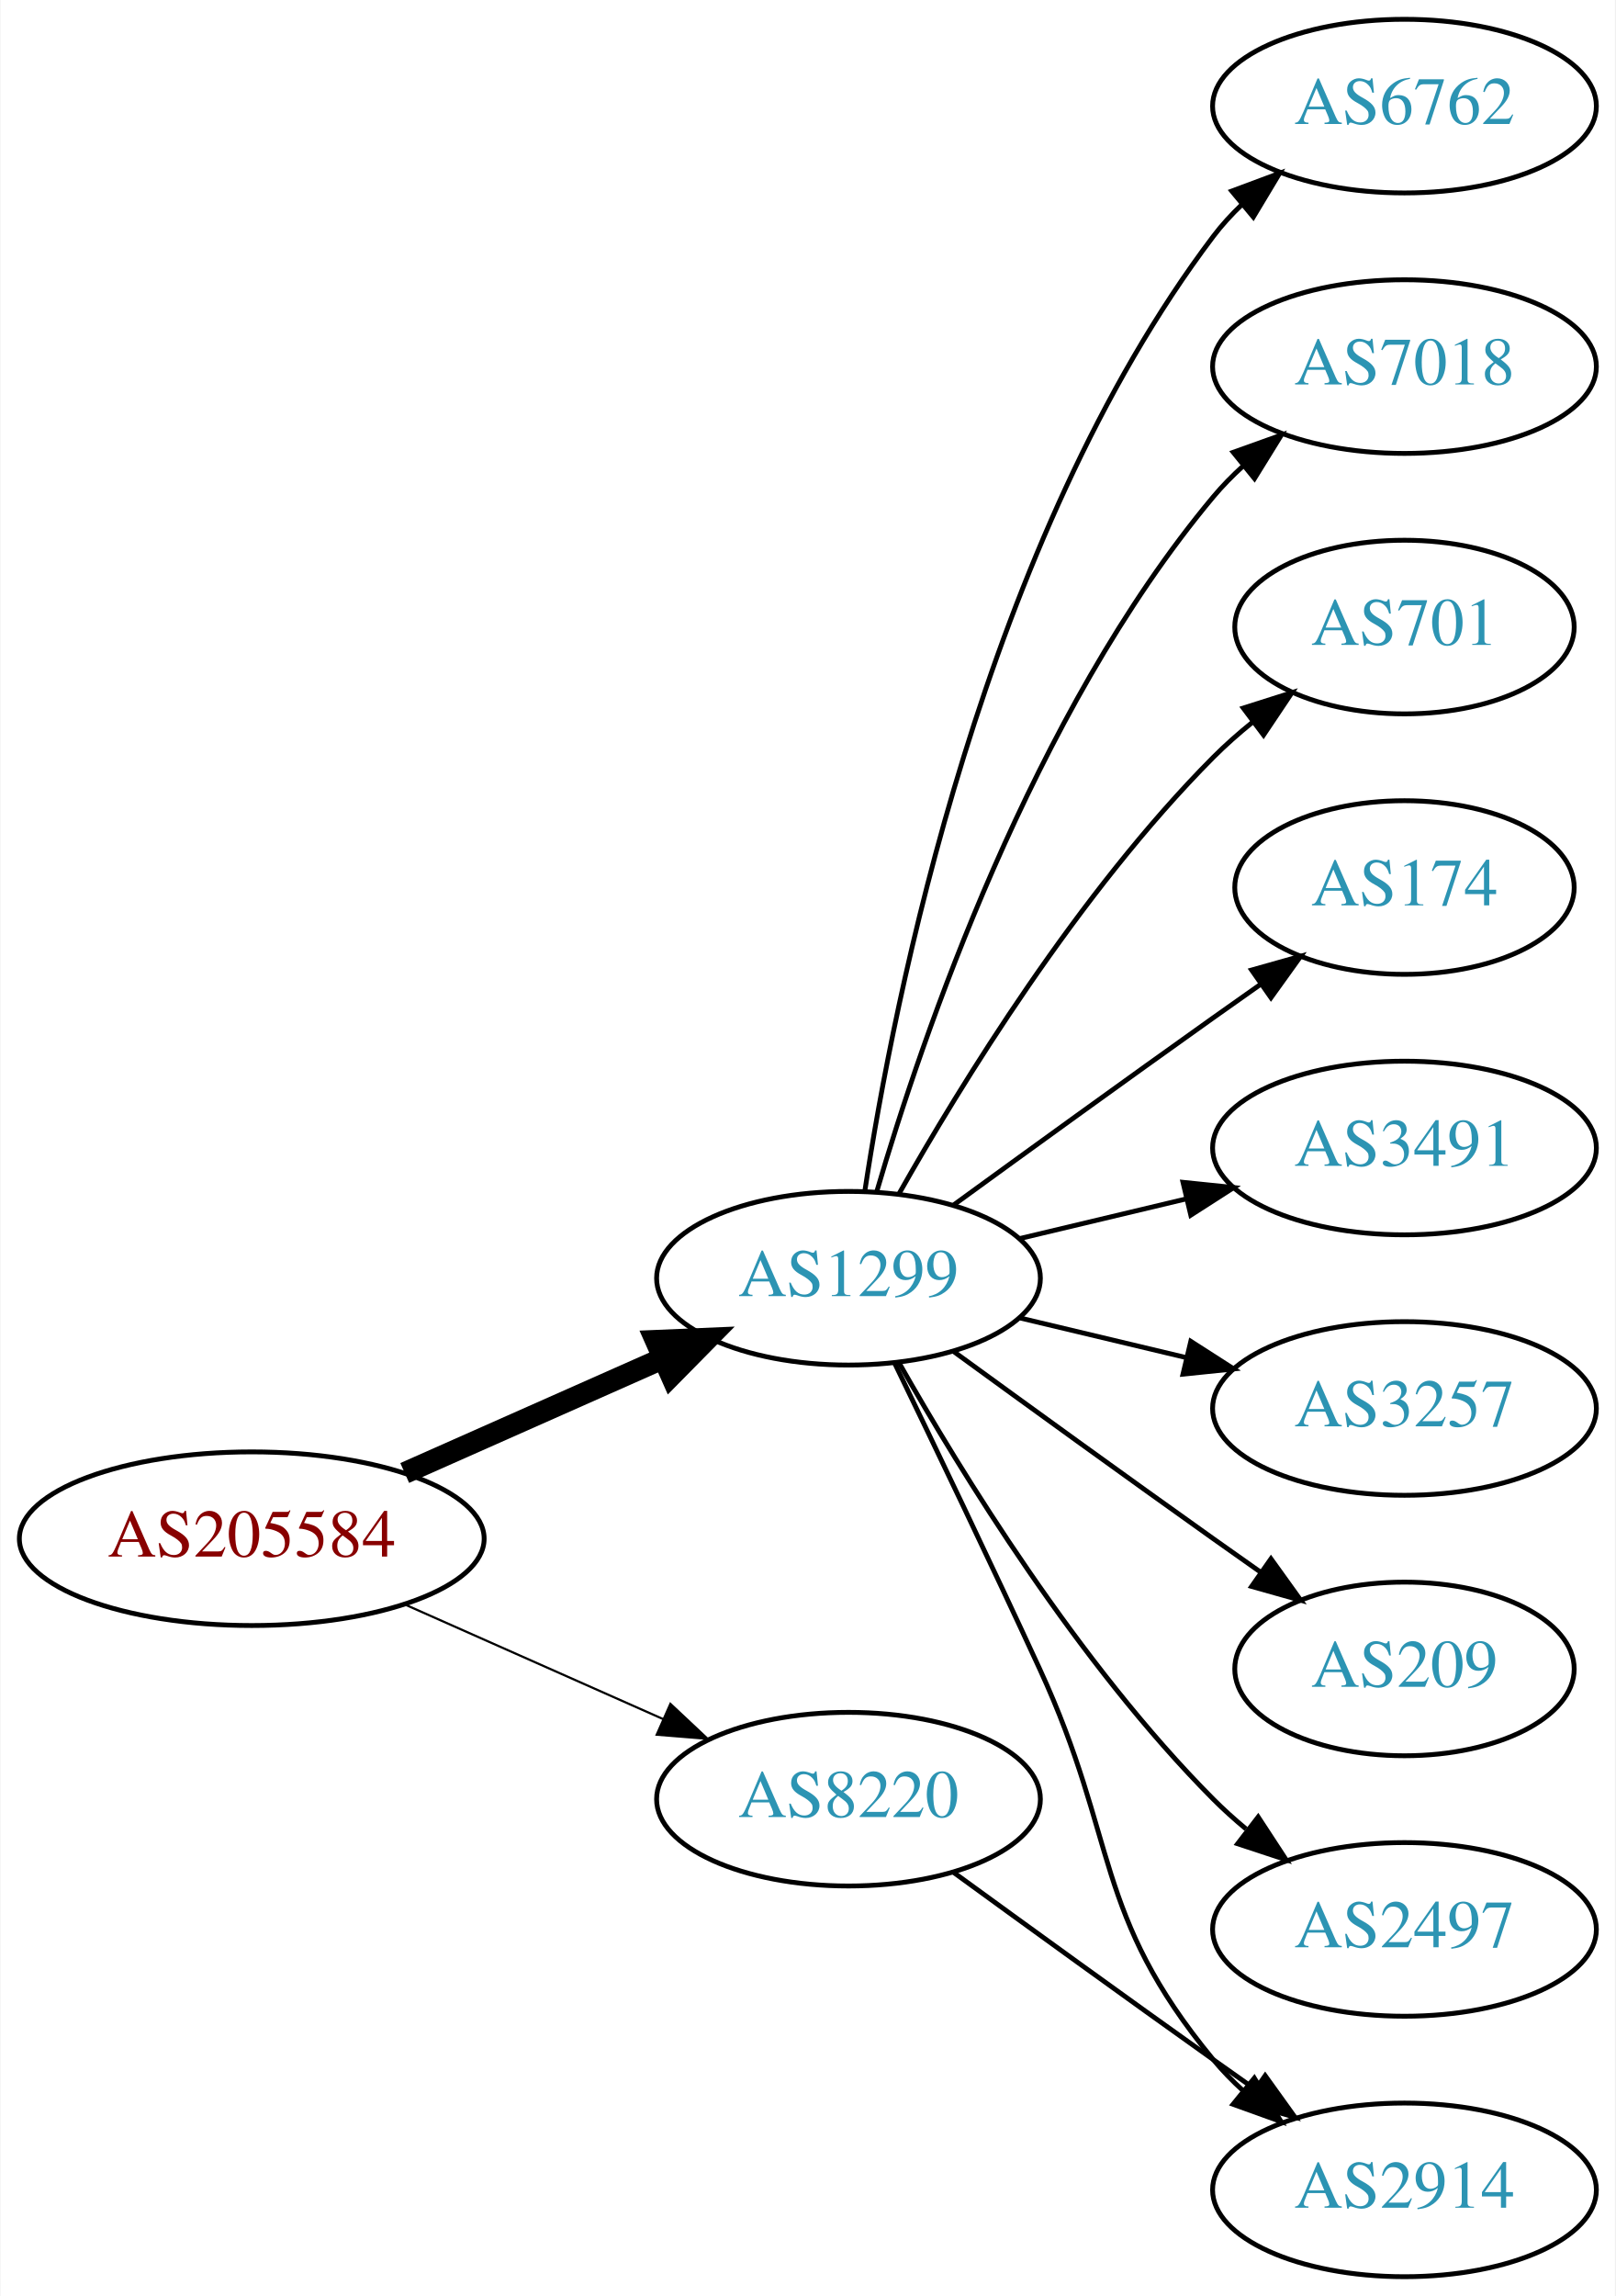
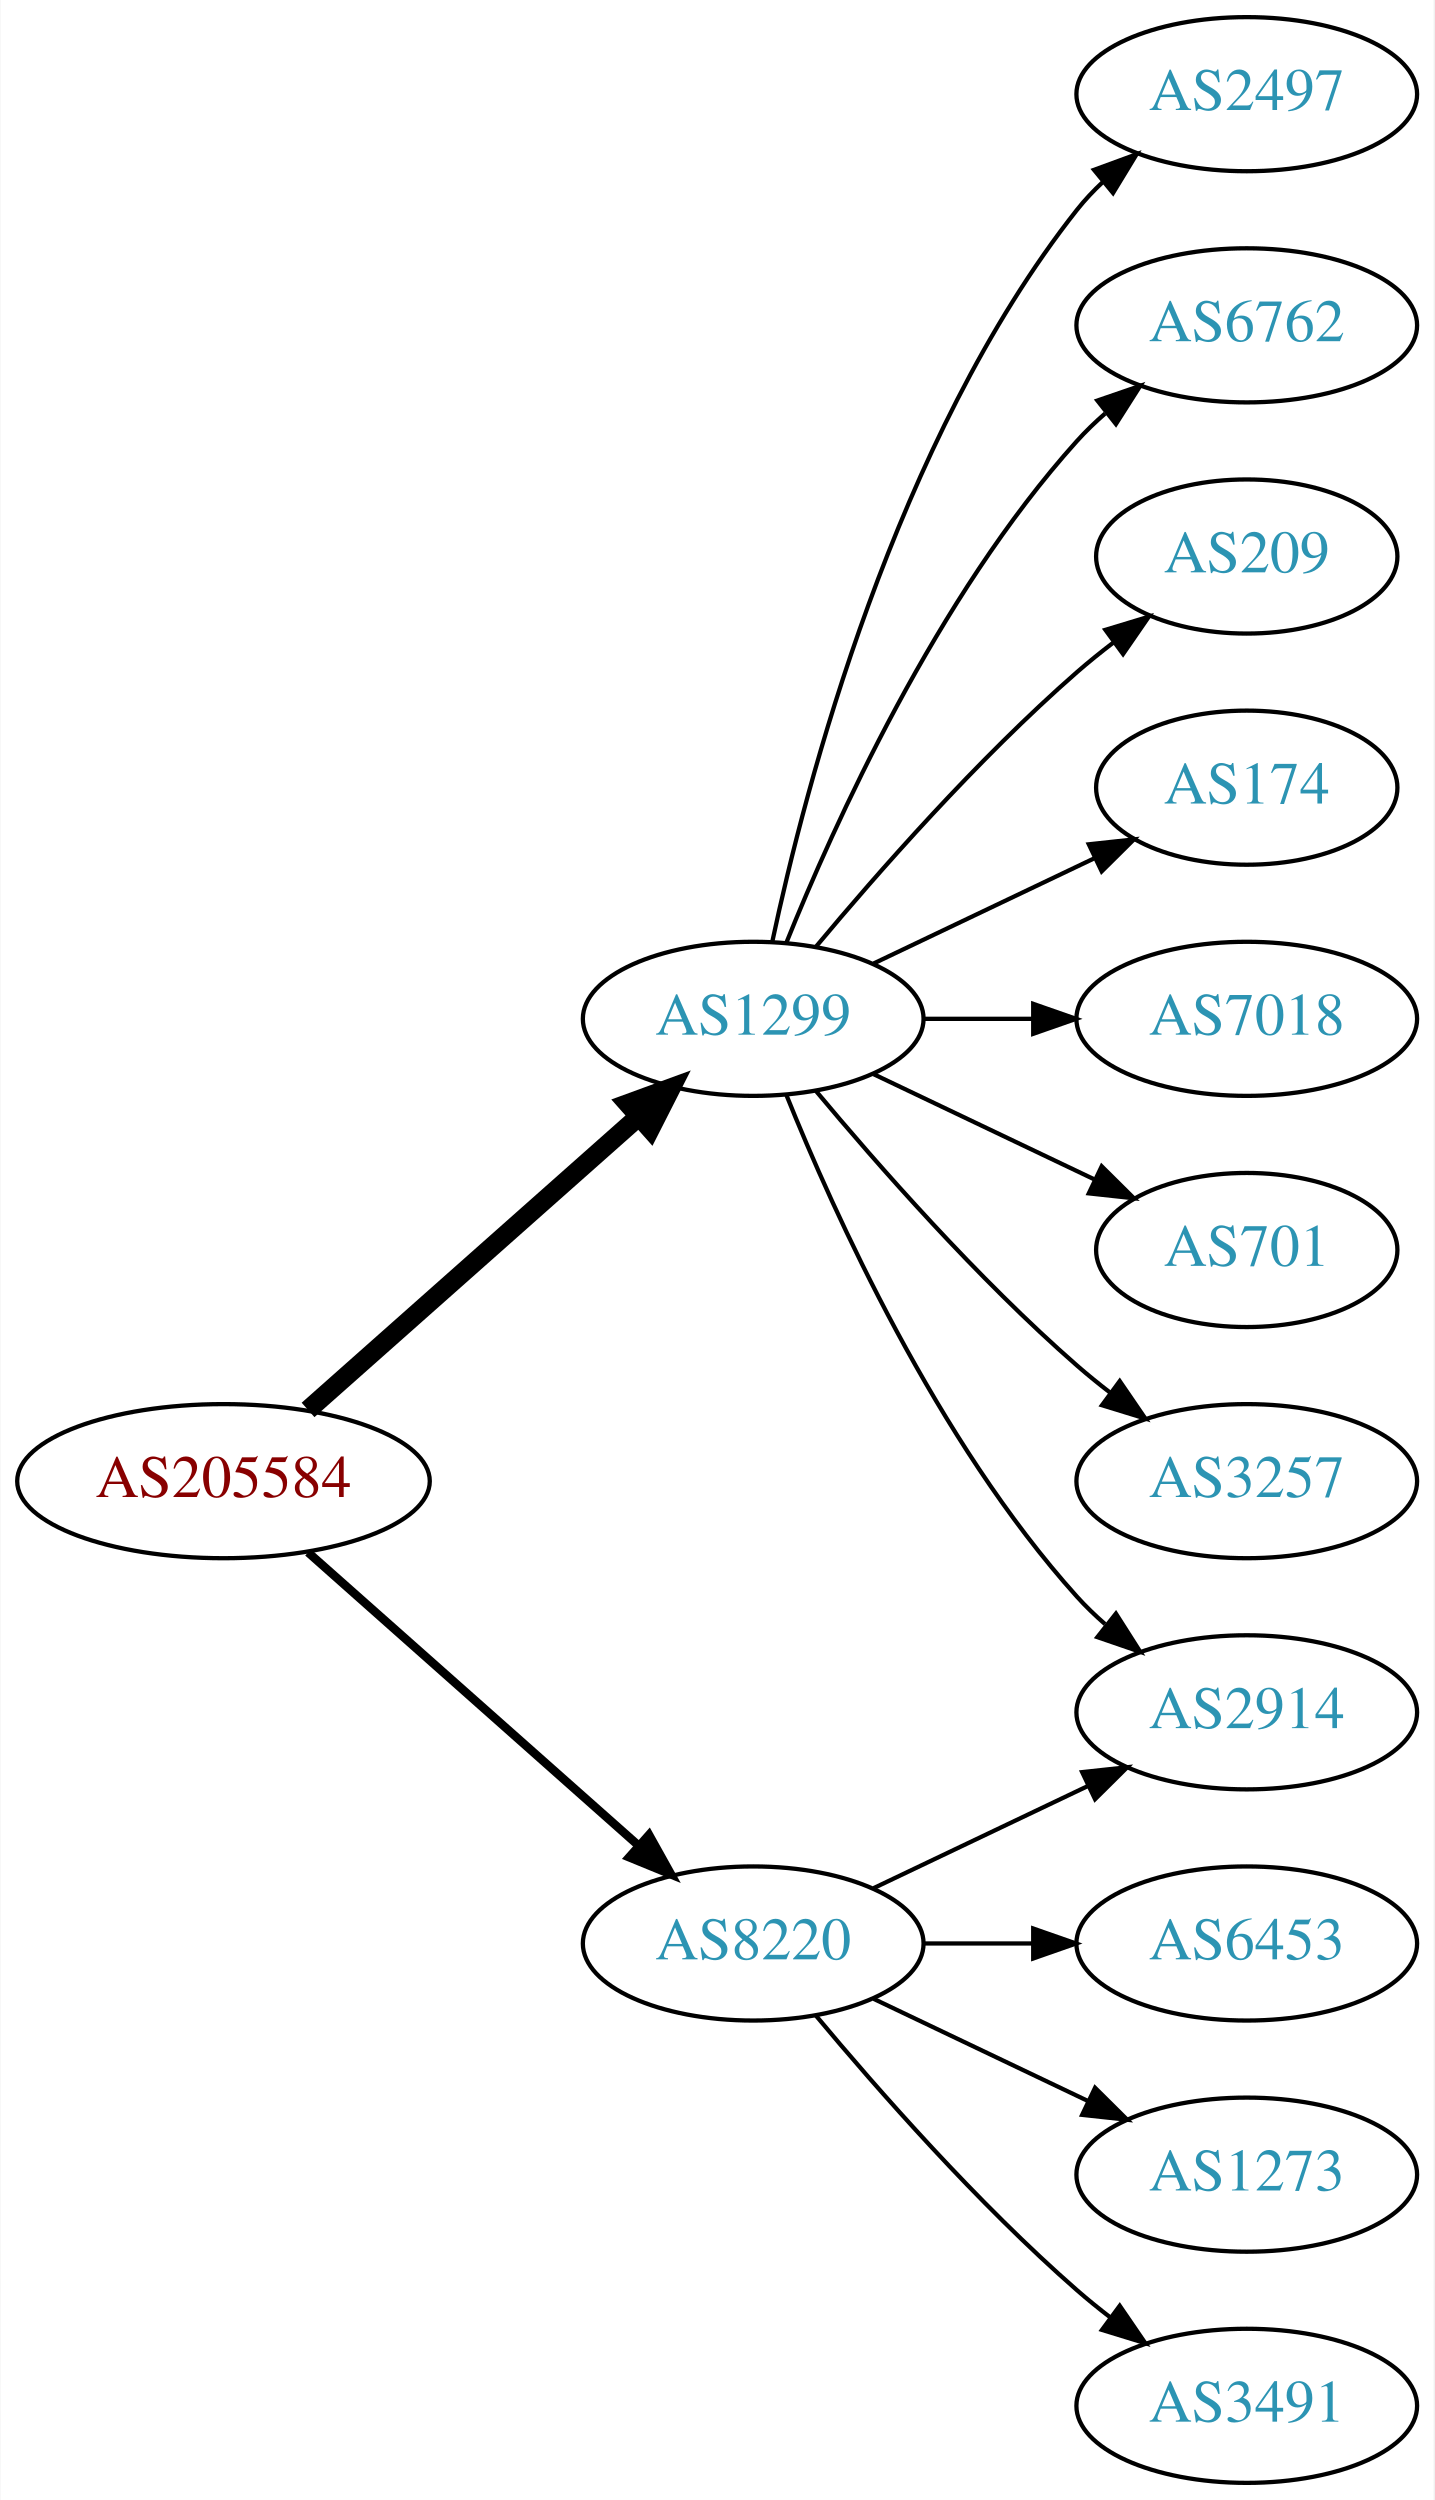
- <svg xmlns="http://www.w3.org/2000/svg" xmlns:xlink="http://www.w3.org/1999/xlink" width="335pt" height="476pt" viewBox="0.00 0.00 334.78 476.00">
-   <g id="graph0" class="graph" transform="scale(1 1) rotate(0) translate(4 472)">
-     <polygon fill="white" stroke="none" points="-4,4 -4,-472 330.777,-472 330.777,4 -4,4" />
+ <svg xmlns="http://www.w3.org/2000/svg" xmlns:xlink="http://www.w3.org/1999/xlink" width="335pt" height="584pt" viewBox="0.00 0.00 334.78 584.00">
+   <g id="graph0" class="graph" transform="scale(1 1) rotate(0) translate(4 580)">
+     <polygon fill="white" stroke="none" points="-4,4 -4,-580 330.777,-580 330.777,4 -4,4" />
    <g id="node1" class="node">
      <g id="a_node1">
        <a xlink:href="/asn/205584" xlink:title="AS205584 ~ CASHPOINT Solutions GmbH [AT]">
-           <ellipse fill="#ffffff" stroke="black" cx="48.096" cy="-153" rx="48.192" ry="18" />
-           <text text-anchor="middle" x="48.096" y="-149.3" font-family="Times,serif" font-size="14.00" fill="#880000">AS205584</text>
+           <ellipse fill="#ffffff" stroke="black" cx="48.096" cy="-234" rx="48.192" ry="18" />
+           <text text-anchor="middle" x="48.096" y="-230.3" font-family="Times,serif" font-size="14.00" fill="#880000">AS205584</text>
        </a>
      </g>
    </g>
    <g id="node2" class="node">
      <g id="a_node2">
        <a xlink:href="/asn/1299" xlink:title="AS1299 ~ Telia Carrier [EU]">
-           <ellipse fill="#ffffff" stroke="black" cx="171.838" cy="-207" rx="39.794" ry="18" />
-           <text text-anchor="middle" x="171.838" y="-203.3" font-family="Times,serif" font-size="14.00" fill="#2c94b3">AS1299</text>
+           <ellipse fill="#ffffff" stroke="black" cx="171.838" cy="-342" rx="39.794" ry="18" />
+           <text text-anchor="middle" x="171.838" y="-338.3" font-family="Times,serif" font-size="14.00" fill="#2c94b3">AS1299</text>
        </a>
      </g>
    </g>
    <g id="edge1" class="edge">
-       <path fill="none" stroke="black" stroke-width="4.5" d="M79.816,-166.626C96.101,-173.85 116.238,-182.781 133.427,-190.406" />
-       <polygon fill="black" stroke="black" stroke-width="4.5" points="131.893,-194.033 142.631,-194.488 135.086,-186.834 131.893,-194.033" />
+       <path fill="none" stroke="black" stroke-width="4.5" d="M67.851,-250.638C88.495,-268.952 121.814,-298.51 144.941,-319.026" />
+       <polygon fill="black" stroke="black" stroke-width="4.5" points="142.564,-322.182 152.658,-325.872 147.791,-316.291 142.564,-322.182" />
    </g>
    <g id="node3" class="node">
      <g id="a_node3">
        <a xlink:href="/asn/8220" xlink:title="AS8220 ~ COLT [GB]">
-           <ellipse fill="#ffffff" stroke="black" cx="171.838" cy="-99" rx="39.794" ry="18" />
-           <text text-anchor="middle" x="171.838" y="-95.3" font-family="Times,serif" font-size="14.00" fill="#2c94b3">AS8220</text>
+           <ellipse fill="#ffffff" stroke="black" cx="171.838" cy="-126" rx="39.794" ry="18" />
+           <text text-anchor="middle" x="171.838" y="-122.3" font-family="Times,serif" font-size="14.00" fill="#2c94b3">AS8220</text>
        </a>
      </g>
    </g>
    <g id="edge2" class="edge">
-       <path fill="none" stroke="black" stroke-width="0.45" d="M79.816,-139.374C96.101,-132.15 116.238,-123.219 133.427,-115.594" />
-       <polygon fill="black" stroke="black" stroke-width="0.45" points="134.909,-118.766 142.631,-111.512 132.07,-112.367 134.909,-118.766" />
+       <path fill="none" stroke="black" stroke-width="2" d="M67.851,-217.362C88.495,-199.048 121.814,-169.49 144.941,-148.974" />
+       <polygon fill="black" stroke="black" stroke-width="2" points="147.5,-151.382 152.658,-142.128 142.855,-146.146 147.5,-151.382" />
    </g>
    <g id="node4" class="node">
      <g id="a_node4">
-         <a xlink:href="/asn/6762" xlink:title="AS6762 ~ TELECOM ITALIA SPARKLE S.p.A. [IT]">
-           <ellipse fill="#ffffff" stroke="black" cx="287.131" cy="-450" rx="39.794" ry="18" />
-           <text text-anchor="middle" x="287.131" y="-446.3" font-family="Times,serif" font-size="14.00" fill="#2c94b3">AS6762</text>
+         <a xlink:href="/asn/2497" xlink:title="AS2497 ~ Internet Initiative Japan Inc. [JP]">
+           <ellipse fill="#ffffff" stroke="black" cx="287.131" cy="-558" rx="39.794" ry="18" />
+           <text text-anchor="middle" x="287.131" y="-554.3" font-family="Times,serif" font-size="14.00" fill="#2c94b3">AS2497</text>
        </a>
      </g>
    </g>
    <g id="edge3" class="edge">
-       <path fill="none" stroke="black" d="M175.215,-224.986C181.188,-264.422 199.899,-359.995 247.484,-423 249.242,-425.327 251.258,-427.529 253.428,-429.596" />
-       <polygon fill="black" stroke="black" points="251.313,-432.389 261.241,-436.088 255.787,-427.005 251.313,-432.389" />
+       <path fill="none" stroke="black" d="M176.328,-360.16C183.959,-396.03 204.951,-477.155 247.484,-531 249.292,-533.288 251.345,-535.462 253.539,-537.51" />
+       <polygon fill="black" stroke="black" points="251.45,-540.323 261.399,-543.966 255.893,-534.914 251.45,-540.323" />
    </g>
    <g id="node5" class="node">
      <g id="a_node5">
-         <a xlink:href="/asn/7018" xlink:title="AS7018 ~ AT&amp;T Services, Inc. [US]">
-           <ellipse fill="#ffffff" stroke="black" cx="287.131" cy="-396" rx="39.794" ry="18" />
-           <text text-anchor="middle" x="287.131" y="-392.3" font-family="Times,serif" font-size="14.00" fill="#2c94b3">AS7018</text>
+         <a xlink:href="/asn/6762" xlink:title="AS6762 ~ TELECOM ITALIA SPARKLE S.p.A. [IT]">
+           <ellipse fill="#ffffff" stroke="black" cx="287.131" cy="-504" rx="39.794" ry="18" />
+           <text text-anchor="middle" x="287.131" y="-500.3" font-family="Times,serif" font-size="14.00" fill="#2c94b3">AS6762</text>
        </a>
      </g>
    </g>
    <g id="edge4" class="edge">
-       <path fill="none" stroke="black" d="M177.712,-225.002C187.026,-256.844 209.843,-323.981 247.484,-369 249.355,-371.237 251.453,-373.374 253.679,-375.396" />
-       <polygon fill="black" stroke="black" points="251.623,-378.234 261.598,-381.804 256.026,-372.793 251.623,-378.234" />
+       <path fill="none" stroke="black" d="M179.586,-359.787C190.637,-387.243 214.69,-440.578 247.484,-477 249.487,-479.224 251.706,-481.363 254.038,-483.397" />
+       <polygon fill="black" stroke="black" points="252.236,-486.433 262.257,-489.873 256.569,-480.935 252.236,-486.433" />
    </g>
    <g id="node6" class="node">
      <g id="a_node6">
-         <a xlink:href="/asn/701" xlink:title="AS701 ~ UUNET [US]">
-           <ellipse fill="#ffffff" stroke="black" cx="287.131" cy="-342" rx="35.194" ry="18" />
-           <text text-anchor="middle" x="287.131" y="-338.3" font-family="Times,serif" font-size="14.00" fill="#2c94b3">AS701</text>
+         <a xlink:href="/asn/209" xlink:title="AS209 ~ CenturyLink Communications, LLC [US]">
+           <ellipse fill="#ffffff" stroke="black" cx="287.131" cy="-450" rx="35.194" ry="18" />
+           <text text-anchor="middle" x="287.131" y="-446.3" font-family="Times,serif" font-size="14.00" fill="#2c94b3">AS209</text>
        </a>
      </g>
    </g>
    <g id="edge5" class="edge">
-       <path fill="none" stroke="black" d="M182.298,-224.49C195.08,-247.096 219.512,-286.886 247.484,-315 249.985,-317.513 252.745,-319.949 255.606,-322.261" />
-       <polygon fill="black" stroke="black" points="253.705,-325.21 263.804,-328.413 257.907,-319.611 253.705,-325.21" />
+       <path fill="none" stroke="black" d="M186.468,-358.817C200.751,-375.929 224.297,-402.745 247.484,-423 250.154,-425.332 253.027,-427.648 255.957,-429.886" />
+       <polygon fill="black" stroke="black" points="254.108,-432.87 264.249,-435.939 258.235,-427.216 254.108,-432.87" />
    </g>
    <g id="node7" class="node">
      <g id="a_node7">
        <a xlink:href="/asn/174" xlink:title="AS174 ~ Cogent Communications [US]">
-           <ellipse fill="#ffffff" stroke="black" cx="287.131" cy="-288" rx="35.194" ry="18" />
-           <text text-anchor="middle" x="287.131" y="-284.3" font-family="Times,serif" font-size="14.00" fill="#2c94b3">AS174</text>
+           <ellipse fill="#ffffff" stroke="black" cx="287.131" cy="-396" rx="35.194" ry="18" />
+           <text text-anchor="middle" x="287.131" y="-392.3" font-family="Times,serif" font-size="14.00" fill="#2c94b3">AS174</text>
        </a>
      </g>
    </g>
    <g id="edge6" class="edge">
-       <path fill="none" stroke="black" d="M193.686,-222.222C208.62,-233.091 229.234,-248.025 247.484,-261 250.695,-263.282 254.064,-265.661 257.418,-268.018" />
-       <polygon fill="black" stroke="black" points="255.43,-270.899 265.629,-273.77 259.447,-265.166 255.43,-270.899" />
+       <path fill="none" stroke="black" d="M199.974,-354.934C215.406,-362.29 234.892,-371.577 251.427,-379.459" />
+       <polygon fill="black" stroke="black" points="250.236,-382.768 260.769,-383.911 253.247,-376.449 250.236,-382.768" />
    </g>
    <g id="node8" class="node">
      <g id="a_node8">
-         <a xlink:href="/asn/3491" xlink:title="AS3491 ~ PCCW Global, Inc. [US]">
-           <ellipse fill="#ffffff" stroke="black" cx="287.131" cy="-234" rx="39.794" ry="18" />
-           <text text-anchor="middle" x="287.131" y="-230.3" font-family="Times,serif" font-size="14.00" fill="#2c94b3">AS3491</text>
+         <a xlink:href="/asn/2914" xlink:title="AS2914 ~ NTT America, Inc. [US]">
+           <ellipse fill="#ffffff" stroke="black" cx="287.131" cy="-180" rx="39.794" ry="18" />
+           <text text-anchor="middle" x="287.131" y="-176.3" font-family="Times,serif" font-size="14.00" fill="#2c94b3">AS2914</text>
        </a>
      </g>
    </g>
    <g id="edge7" class="edge">
-       <path fill="none" stroke="black" d="M207.445,-215.248C218.316,-217.838 230.471,-220.735 241.913,-223.462" />
-       <polygon fill="black" stroke="black" points="241.197,-226.889 251.736,-225.803 242.819,-220.08 241.197,-226.889" />
+       <path fill="none" stroke="black" d="M179.586,-324.213C190.637,-296.757 214.69,-243.422 247.484,-207 249.487,-204.776 251.706,-202.637 254.038,-200.603" />
+       <polygon fill="black" stroke="black" points="256.569,-203.065 262.257,-194.127 252.236,-197.567 256.569,-203.065" />
    </g>
    <g id="node9" class="node">
      <g id="a_node9">
-         <a xlink:href="/asn/3257" xlink:title="AS3257 ~ GTT [DE]">
-           <ellipse fill="#ffffff" stroke="black" cx="287.131" cy="-180" rx="39.794" ry="18" />
-           <text text-anchor="middle" x="287.131" y="-176.3" font-family="Times,serif" font-size="14.00" fill="#2c94b3">AS3257</text>
+         <a xlink:href="/asn/7018" xlink:title="AS7018 ~ AT&amp;T Services, Inc. [US]">
+           <ellipse fill="#ffffff" stroke="black" cx="287.131" cy="-342" rx="39.794" ry="18" />
+           <text text-anchor="middle" x="287.131" y="-338.3" font-family="Times,serif" font-size="14.00" fill="#2c94b3">AS7018</text>
        </a>
      </g>
    </g>
    <g id="edge8" class="edge">
-       <path fill="none" stroke="black" d="M207.445,-198.752C218.316,-196.162 230.471,-193.265 241.913,-190.538" />
-       <polygon fill="black" stroke="black" points="242.819,-193.92 251.736,-188.197 241.197,-187.111 242.819,-193.92" />
+       <path fill="none" stroke="black" d="M211.51,-342C219.713,-342 228.477,-342 237.009,-342" />
+       <polygon fill="black" stroke="black" points="237.248,-345.5 247.248,-342 237.248,-338.5 237.248,-345.5" />
    </g>
    <g id="node10" class="node">
      <g id="a_node10">
-         <a xlink:href="/asn/209" xlink:title="AS209 ~ CenturyLink Communications, LLC [US]">
-           <ellipse fill="#ffffff" stroke="black" cx="287.131" cy="-126" rx="35.194" ry="18" />
-           <text text-anchor="middle" x="287.131" y="-122.3" font-family="Times,serif" font-size="14.00" fill="#2c94b3">AS209</text>
+         <a xlink:href="/asn/701" xlink:title="AS701 ~ UUNET [US]">
+           <ellipse fill="#ffffff" stroke="black" cx="287.131" cy="-288" rx="35.194" ry="18" />
+           <text text-anchor="middle" x="287.131" y="-284.3" font-family="Times,serif" font-size="14.00" fill="#2c94b3">AS701</text>
        </a>
      </g>
    </g>
    <g id="edge9" class="edge">
-       <path fill="none" stroke="black" d="M193.686,-191.778C208.62,-180.909 229.234,-165.975 247.484,-153 250.695,-150.718 254.064,-148.339 257.418,-145.982" />
-       <polygon fill="black" stroke="black" points="259.447,-148.834 265.629,-140.23 255.43,-143.101 259.447,-148.834" />
+       <path fill="none" stroke="black" d="M199.974,-329.066C215.406,-321.71 234.892,-312.423 251.427,-304.541" />
+       <polygon fill="black" stroke="black" points="253.247,-307.551 260.769,-300.089 250.236,-301.232 253.247,-307.551" />
    </g>
    <g id="node11" class="node">
      <g id="a_node11">
-         <a xlink:href="/asn/2497" xlink:title="AS2497 ~ Internet Initiative Japan Inc. [JP]">
-           <ellipse fill="#ffffff" stroke="black" cx="287.131" cy="-72" rx="39.794" ry="18" />
-           <text text-anchor="middle" x="287.131" y="-68.3" font-family="Times,serif" font-size="14.00" fill="#2c94b3">AS2497</text>
+         <a xlink:href="/asn/3257" xlink:title="AS3257 ~ GTT [DE]">
+           <ellipse fill="#ffffff" stroke="black" cx="287.131" cy="-234" rx="39.794" ry="18" />
+           <text text-anchor="middle" x="287.131" y="-230.3" font-family="Times,serif" font-size="14.00" fill="#2c94b3">AS3257</text>
        </a>
      </g>
    </g>
    <g id="edge10" class="edge">
-       <path fill="none" stroke="black" d="M182.298,-189.51C195.08,-166.904 219.512,-127.114 247.484,-99 249.595,-96.879 251.891,-94.812 254.277,-92.829" />
-       <polygon fill="black" stroke="black" points="256.792,-95.31 262.592,-86.444 252.529,-89.758 256.792,-95.31" />
+       <path fill="none" stroke="black" d="M186.468,-325.183C200.751,-308.071 224.297,-281.255 247.484,-261 249.95,-258.846 252.589,-256.706 255.286,-254.628" />
+       <polygon fill="black" stroke="black" points="257.459,-257.375 263.44,-248.63 253.311,-251.736 257.459,-257.375" />
+     </g>
+     <g id="edge12" class="edge">
+       <path fill="none" stroke="black" d="M199.974,-138.934C214.968,-146.081 233.789,-155.052 250.013,-162.785" />
+       <polygon fill="black" stroke="black" points="248.683,-166.028 259.216,-167.171 251.695,-159.709 248.683,-166.028" />
    </g>
    <g id="node12" class="node">
      <g id="a_node12">
-         <a xlink:href="/asn/2914" xlink:title="AS2914 ~ NTT America, Inc. [US]">
-           <ellipse fill="#ffffff" stroke="black" cx="287.131" cy="-18" rx="39.794" ry="18" />
-           <text text-anchor="middle" x="287.131" y="-14.3" font-family="Times,serif" font-size="14.00" fill="#2c94b3">AS2914</text>
+         <a xlink:href="/asn/6453" xlink:title="AS6453 ~ TATA COMMUNICATIONS (AMERICA) INC [US]">
+           <ellipse fill="#ffffff" stroke="black" cx="287.131" cy="-126" rx="39.794" ry="18" />
+           <text text-anchor="middle" x="287.131" y="-122.3" font-family="Times,serif" font-size="14.00" fill="#2c94b3">AS6453</text>
        </a>
      </g>
    </g>
    <g id="edge11" class="edge">
-       <path fill="none" stroke="black" d="M181.419,-189.367C189.343,-173.002 201.379,-147.935 211.484,-126 227.968,-90.219 222.42,-75.394 247.484,-45 249.34,-42.751 251.427,-40.604 253.646,-38.576" />
-       <polygon fill="black" stroke="black" points="255.994,-41.178 261.55,-32.156 251.581,-35.744 255.994,-41.178" />
+       <path fill="none" stroke="black" d="M211.51,-126C219.713,-126 228.477,-126 237.009,-126" />
+       <polygon fill="black" stroke="black" points="237.248,-129.5 247.248,-126 237.248,-122.5 237.248,-129.5" />
    </g>
-     <g id="edge12" class="edge">
-       <path fill="none" stroke="black" d="M193.686,-83.778C208.62,-72.909 229.234,-57.975 247.484,-45 250.305,-42.995 253.248,-40.915 256.196,-38.841" />
-       <polygon fill="black" stroke="black" points="258.242,-41.681 264.421,-33.074 254.223,-35.95 258.242,-41.681" />
+     <g id="node13" class="node">
+       <g id="a_node13">
+         <a xlink:href="/asn/1273" xlink:title="AS1273 ~ Vodafone Group PLC [EU]">
+           <ellipse fill="#ffffff" stroke="black" cx="287.131" cy="-72" rx="39.794" ry="18" />
+           <text text-anchor="middle" x="287.131" y="-68.3" font-family="Times,serif" font-size="14.00" fill="#2c94b3">AS1273</text>
+         </a>
+       </g>
+     </g>
+     <g id="edge13" class="edge">
+       <path fill="none" stroke="black" d="M199.974,-113.066C214.968,-105.919 233.789,-96.948 250.013,-89.215" />
+       <polygon fill="black" stroke="black" points="251.695,-92.291 259.216,-84.829 248.683,-85.972 251.695,-92.291" />
+     </g>
+     <g id="node14" class="node">
+       <g id="a_node14">
+         <a xlink:href="/asn/3491" xlink:title="AS3491 ~ PCCW Global, Inc. [US]">
+           <ellipse fill="#ffffff" stroke="black" cx="287.131" cy="-18" rx="39.794" ry="18" />
+           <text text-anchor="middle" x="287.131" y="-14.3" font-family="Times,serif" font-size="14.00" fill="#2c94b3">AS3491</text>
+         </a>
+       </g>
+     </g>
+     <g id="edge14" class="edge">
+       <path fill="none" stroke="black" d="M186.468,-109.183C200.751,-92.071 224.297,-65.255 247.484,-45 249.95,-42.846 252.589,-40.706 255.286,-38.628" />
+       <polygon fill="black" stroke="black" points="257.459,-41.375 263.44,-32.63 253.311,-35.736 257.459,-41.375" />
    </g>
  </g>
</svg>
